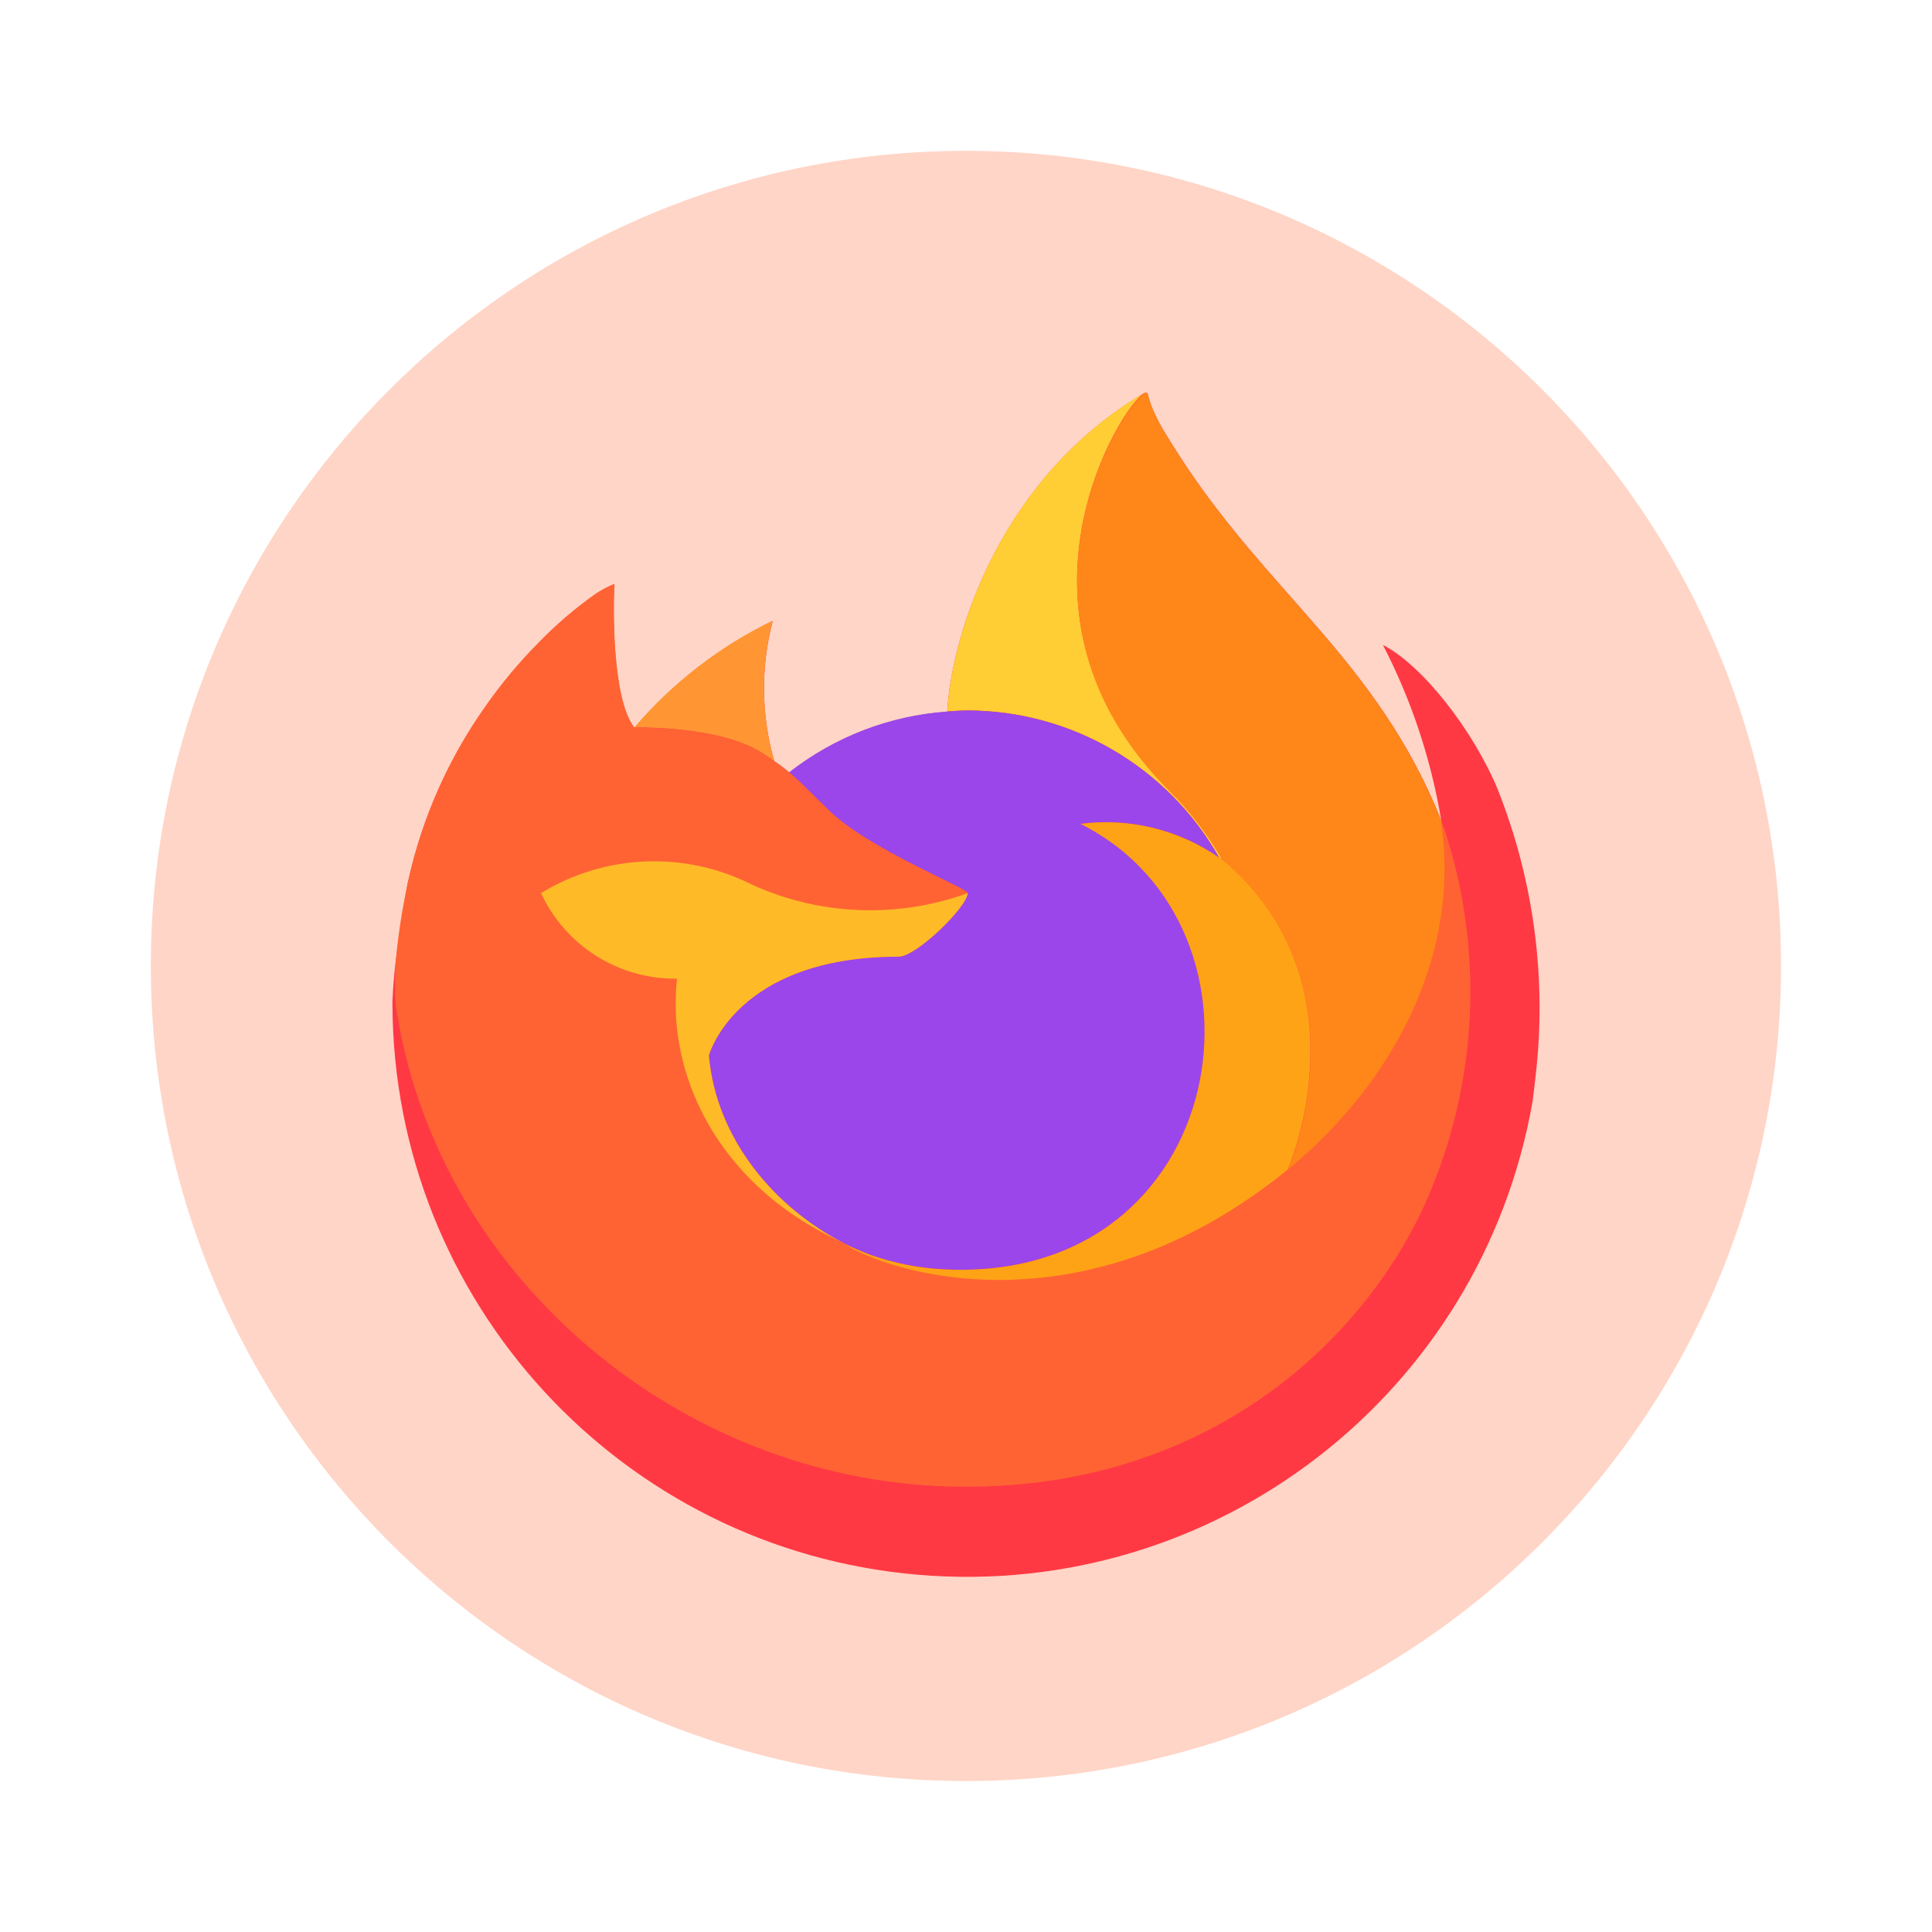
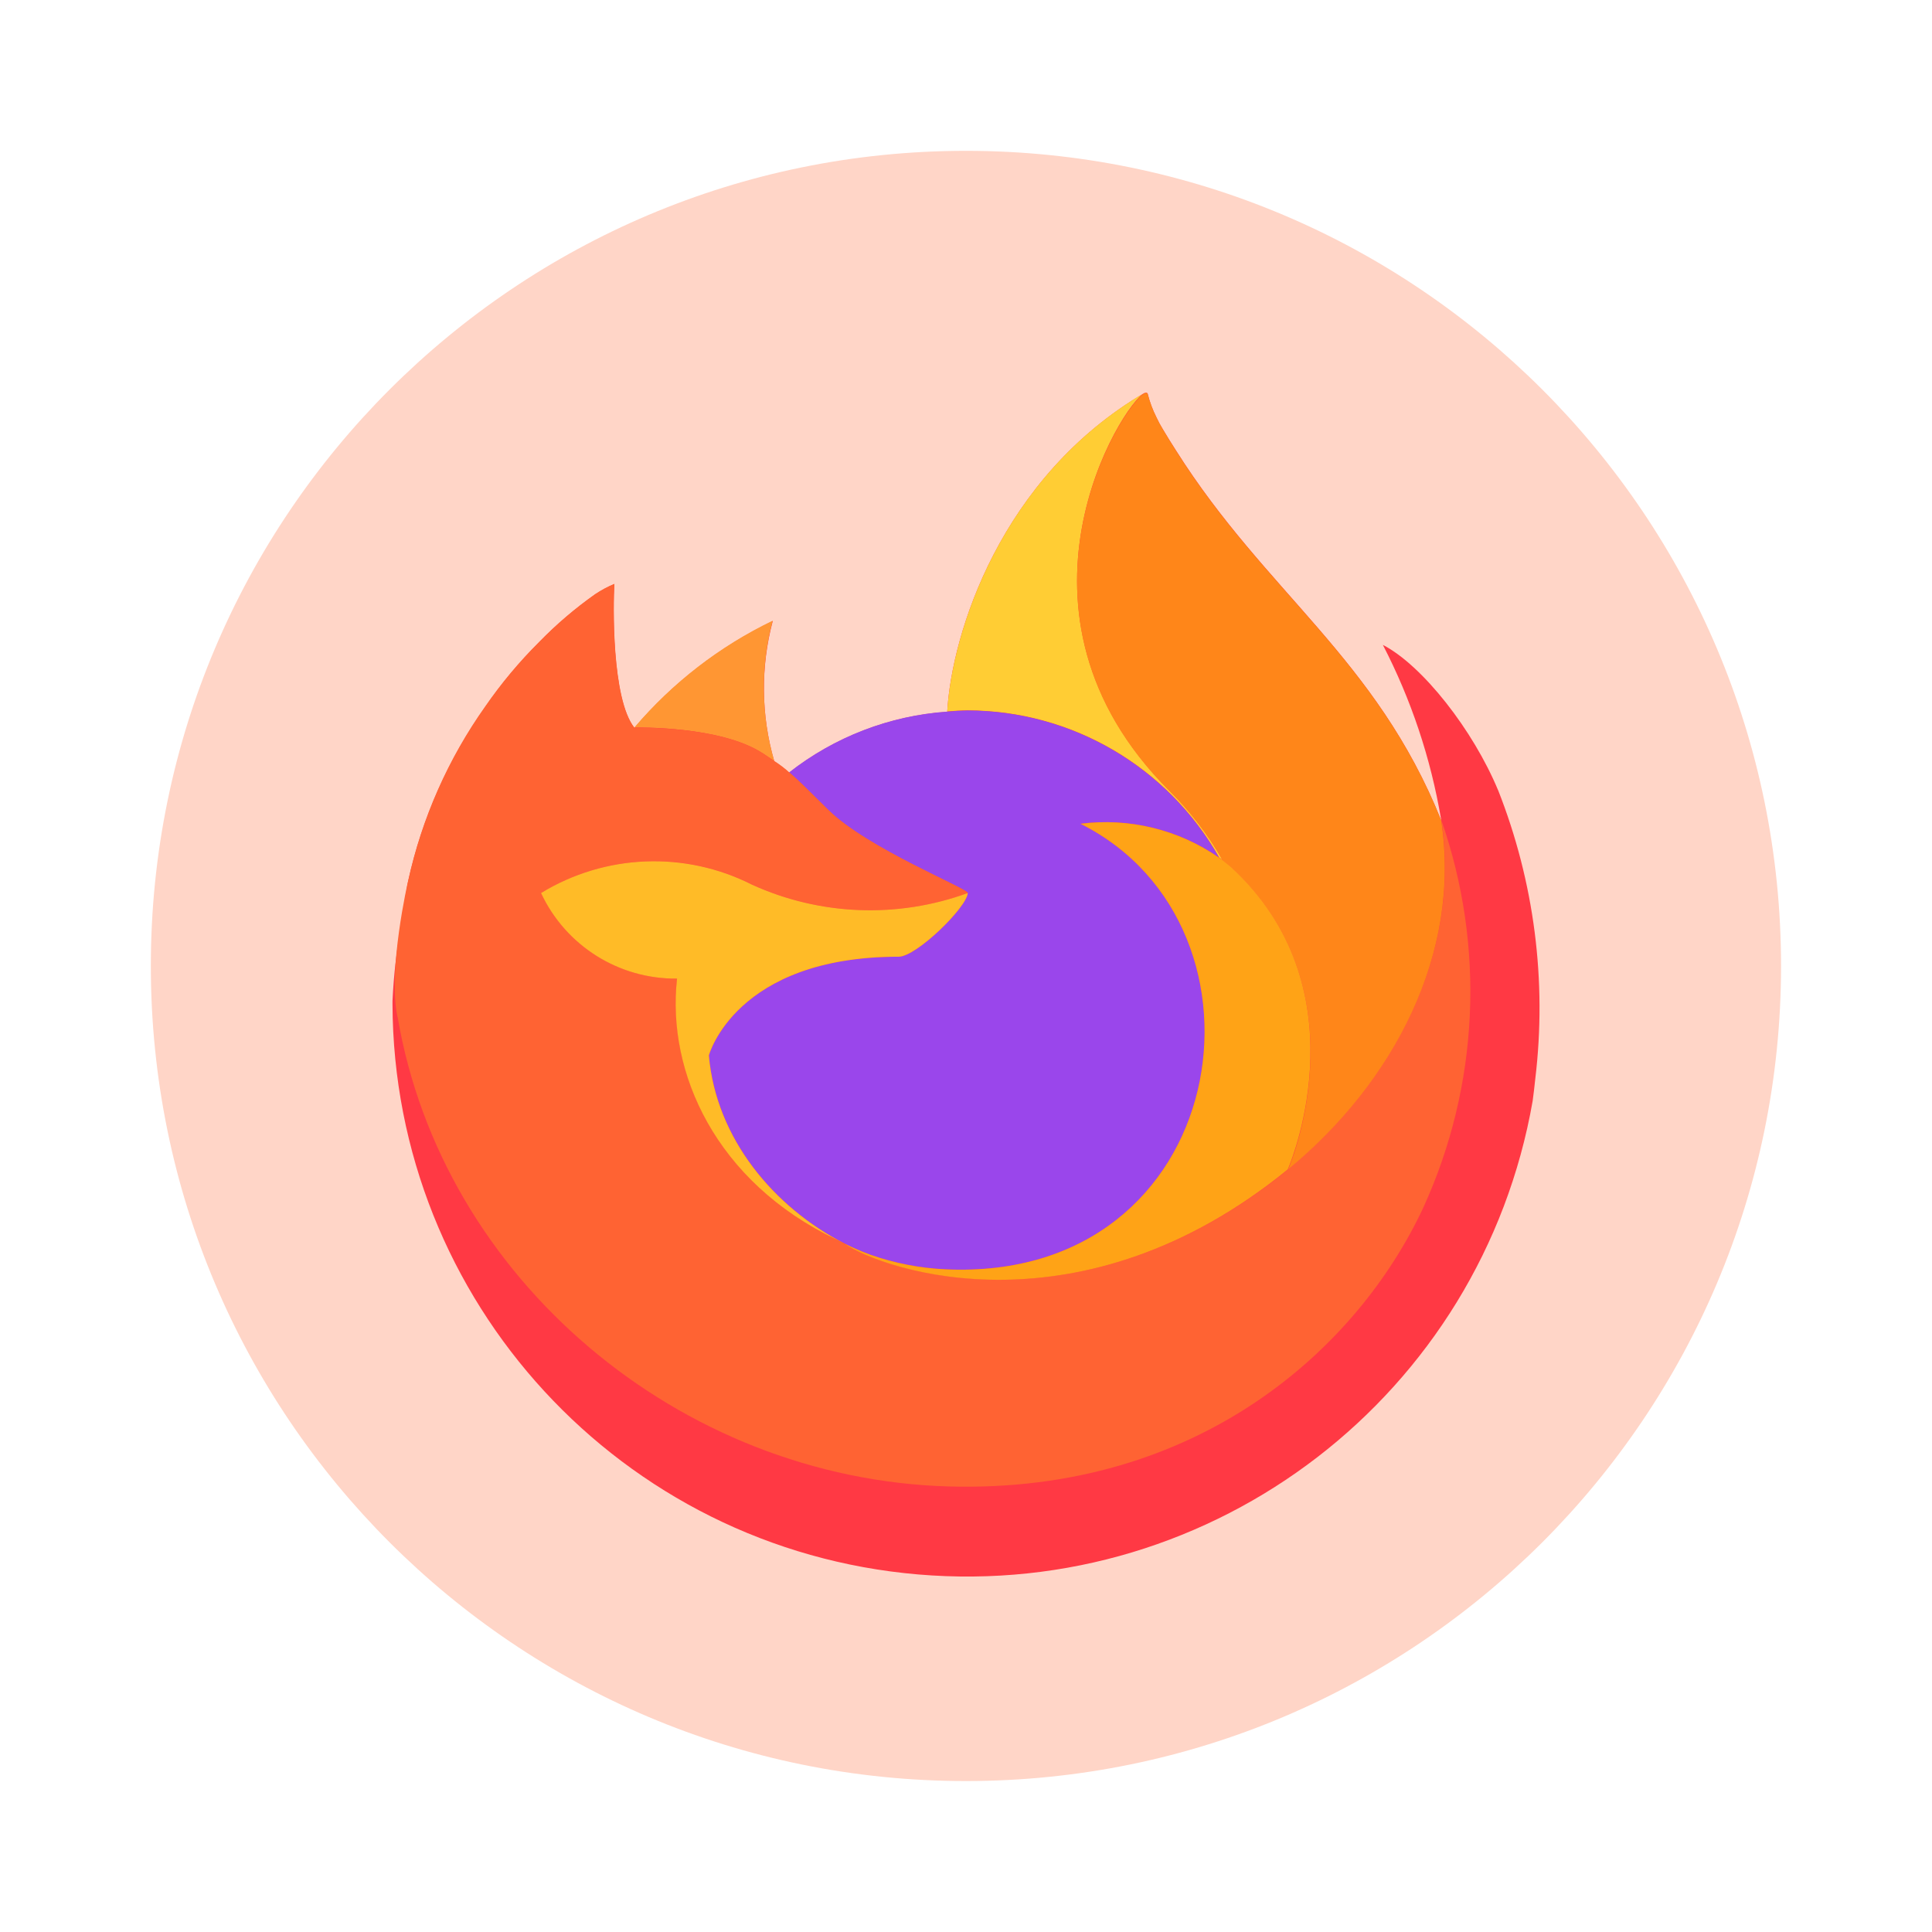
- <svg xmlns="http://www.w3.org/2000/svg" width="64" height="64" viewBox="0 0 16.933 16.933" version="1.1" id="svg2" xml:space="preserve">
-   <defs id="defs2" />
-   <circle cx="8.466" cy="8.466" r="7.144" fill="#f0f0f0" style="paint-order:stroke fill markers;fill:#ffd5c7;fill-opacity:1" id="circle1" />
-   <g stroke-width="0.185" id="g8" transform="matrix(0.7037567,0,0,0.7037567,2.508446,2.837804)">
-     <path fill="#ff3944" d="M 15.093,5.809 C 14.783,5.061 14.152,4.254 13.658,3.999 a 7.4,7.4 0 0 1 0.724,2.17 l 0.002,0.013 c -0.809,-2.016 -2.18,-2.83 -3.3,-4.6 A 9,9 0 0 1 10.915,1.309 2,2 0 0 1 10.836,1.161 1.3,1.3 0 0 1 10.73,0.878 0.02,0.02 0 0 0 10.713,0.859 H 10.7 L 10.696,0.861 10.691,0.864 10.694,0.858 C 8.898,1.91 8.288,3.858 8.232,4.832 A 3.6,3.6 0 0 0 6.263,5.59 2,2 0 0 0 6.079,5.45 3.3,3.3 0 0 1 6.059,3.702 5.3,5.3 0 0 0 4.337,5.032 H 4.334 C 4.05,4.674 4.07,3.489 4.086,3.242 A 1.3,1.3 0 0 0 3.848,3.369 5,5 0 0 0 3.148,3.968 6,6 0 0 0 2.48,4.77 6,6 0 0 0 1.52,6.937 L 1.51,6.984 C 1.497,7.047 1.449,7.362 1.44,7.431 L 1.439,7.447 A 7,7 0 0 0 1.323,8.433 v 0.036 a 7.153,7.153 0 0 0 14.2,1.21 Q 15.541,9.541 15.556,9.402 A 7.36,7.36 0 0 0 15.092,5.809 Z m -8.244,5.599 0.1,0.049 0.004,0.003 z M 14.384,6.184 V 6.176 l 0.002,0.008 z" id="path1-3" />
-     <path fill="#ffcd34" d="m 11.618,6.646 0.044,0.032 A 4,4 0 0 0 10.998,5.812 C 8.775,3.589 10.415,0.99 10.692,0.859 L 10.695,0.855 C 8.898,1.906 8.289,3.854 8.233,4.828 8.316,4.822 8.399,4.815 8.484,4.815 a 3.61,3.61 0 0 1 3.134,1.83 z" id="path2-6" />
-     <path fill="#9a46eb" d="m 8.488,7.09 c -0.012,0.178 -0.64,0.792 -0.86,0.792 -2.034,0 -2.364,1.23 -2.364,1.23 0.09,1.036 0.812,1.89 1.685,2.34 q 0.06,0.031 0.12,0.058 0.105,0.047 0.21,0.086 a 3.2,3.2 0 0 0 0.93,0.18 c 3.566,0.167 4.256,-4.263 1.684,-5.549 A 2.47,2.47 0 0 1 11.617,6.647 3.61,3.61 0 0 0 8.483,4.816 Q 8.357,4.818 8.233,4.829 A 3.6,3.6 0 0 0 6.263,5.587 C 6.373,5.68 6.496,5.803 6.755,6.059 7.24,6.537 8.485,7.032 8.488,7.09" id="path3" />
-     <path fill="#ff9633" d="M 5.93,5.347 6.078,5.445 A 3.3,3.3 0 0 1 6.058,3.697 5.3,5.3 0 0 0 4.336,5.027 c 0.035,0 1.073,-0.02 1.594,0.32" id="path4" />
-     <path fill="#ff6333" d="m 1.388,8.633 c 0.552,3.261 3.508,5.752 6.864,5.847 3.106,0.088 5.09,-1.715 5.91,-3.474 A 6.48,6.48 0 0 0 14.385,6.178 V 6.164 l 10e-4,0.012 c 0.254,1.657 -0.589,3.262 -1.906,4.347 l -0.004,0.01 c -2.567,2.09 -5.023,1.26 -5.52,0.922 L 6.852,11.403 C 5.355,10.688 4.737,9.325 4.869,8.155 A 1.84,1.84 0 0 1 3.175,7.09 2.7,2.7 0 0 1 5.805,6.984 3.56,3.56 0 0 0 8.49,7.09 C 8.487,7.031 7.243,6.536 6.757,6.058 6.498,5.802 6.375,5.679 6.266,5.587 A 2,2 0 0 0 6.081,5.447 L 5.934,5.349 C 5.412,5.009 4.374,5.029 4.34,5.029 H 4.337 C 4.053,4.67 4.073,3.485 4.089,3.238 a 1.3,1.3 0 0 0 -0.238,0.127 5,5 0 0 0 -0.7,0.599 6,6 0 0 0 -0.67,0.8 6,6 0 0 0 -0.96,2.167 C 1.517,6.946 1.263,8.057 1.388,8.633" id="path5" />
-     <path fill="#ff8619" d="m 10.998,5.818 a 4,4 0 0 1 0.664,0.867 q 0.06,0.046 0.108,0.088 c 1.621,1.495 0.772,3.608 0.708,3.758 1.318,-1.085 2.16,-2.69 1.906,-4.347 -0.809,-2.017 -2.18,-2.83 -3.3,-4.6 A 9,9 0 0 1 10.915,1.31 2,2 0 0 1 10.837,1.162 1.3,1.3 0 0 1 10.73,0.88 0.02,0.02 0 0 0 10.714,0.862 H 10.7 l -0.003,0.001 -0.005,0.003 c -0.277,0.131 -1.917,2.729 0.306,4.952" id="path6" />
-     <path fill="#ffa316" d="M 11.768,6.768 A 2,2 0 0 0 11.661,6.68 L 11.616,6.647 A 2.47,2.47 0 0 0 9.892,6.228 c 2.572,1.287 1.882,5.716 -1.683,5.549 a 3.2,3.2 0 0 1 -0.93,-0.18 Q 7.173,11.558 7.069,11.511 7.007,11.485 6.947,11.454 l 0.005,0.003 c 0.498,0.34 2.953,1.169 5.52,-0.922 l 0.005,-0.01 c 0.064,-0.15 0.913,-2.263 -0.709,-3.757" id="path7" />
-     <path fill="#ffbb27" d="m 5.264,9.112 c 0,0 0.33,-1.23 2.364,-1.23 0.22,0 0.849,-0.614 0.86,-0.792 A 3.56,3.56 0 0 1 5.803,6.985 2.7,2.7 0 0 0 3.173,7.09 1.84,1.84 0 0 0 4.867,8.156 c -0.132,1.17 0.486,2.533 1.983,3.248 l 0.099,0.049 C 6.075,11.002 5.354,10.148 5.264,9.113 Z" id="path8" />
+ <svg xmlns="http://www.w3.org/2000/svg" xml:space="preserve" width="64" height="64" viewBox="0 0 16.933 16.933">
+   <circle cx="8.466" cy="8.466" r="7.144" fill="#f0f0f0" style="paint-order:stroke fill markers;fill:#ffd5c7;fill-opacity:1" />
+   <g stroke-width=".185">
+     <path fill="#ff3944" d="M13.13 6.926c-.218-.526-.662-1.094-1.01-1.274a5.2 5.2 0 0 1 .51 1.527l.001.01c-.57-1.42-1.534-1.992-2.322-3.238a6 6 0 0 1-.119-.192 1 1 0 0 1-.056-.104 1 1 0 0 1-.074-.2.014.014 0 0 0-.012-.013h-.01l-.002.002-.004.002.002-.004c-1.264.74-1.693 2.11-1.732 2.796a2.53 2.53 0 0 0-1.386.534 1 1 0 0 0-.13-.099 2.3 2.3 0 0 1-.013-1.23 3.7 3.7 0 0 0-1.212.936h-.002c-.2-.252-.186-1.086-.175-1.26a1 1 0 0 0-.167.09 3.5 3.5 0 0 0-.493.421 4 4 0 0 0-.47.565 4.2 4.2 0 0 0-.676 1.525l-.007.033a10 10 0 0 0-.05.314v.012a5 5 0 0 0-.081.694v.025a5.034 5.034 0 0 0 9.993.851q.013-.097.023-.194a5.2 5.2 0 0 0-.326-2.53Zm-5.802 3.94.07.035.004.002zm5.303-3.676v-.006l.002.006z" />
+     <path fill="#ffcd34" d="m10.685 7.515.03.022a2.8 2.8 0 0 0-.467-.609c-1.564-1.564-.41-3.393-.215-3.486l.002-.002c-1.265.74-1.693 2.11-1.733 2.796q.088-.009.177-.01a2.54 2.54 0 0 1 2.206 1.288z" />
+     <path fill="#9a46eb" d="M8.482 7.827c-.009.126-.45.558-.605.558-1.432 0-1.664.865-1.664.865.063.73.571 1.33 1.186 1.647q.042.022.084.041.074.033.148.06a2.3 2.3 0 0 0 .655.127c2.51.118 2.995-3 1.185-3.905a1.74 1.74 0 0 1 1.213.296 2.54 2.54 0 0 0-2.206-1.289q-.088.002-.176.01a2.53 2.53 0 0 0-1.386.533c.077.065.164.152.346.332.342.336 1.218.685 1.22.725" />
+     <path fill="#ff9633" d="m6.682 6.6.104.07a2.3 2.3 0 0 1-.014-1.23 3.7 3.7 0 0 0-1.212.936c.025 0 .755-.014 1.122.225" />
+     <path fill="#ff6333" d="M3.485 8.913c.389 2.295 2.469 4.048 4.83 4.115 2.187.062 3.583-1.207 4.16-2.445a4.56 4.56 0 0 0 .157-3.397v-.01.008c.18 1.166-.414 2.296-1.34 3.06l-.003.006c-1.807 1.471-3.535.887-3.885.65l-.073-.037C6.277 10.36 5.842 9.4 5.935 8.577a1.3 1.3 0 0 1-1.192-.75 1.9 1.9 0 0 1 1.85-.074 2.5 2.5 0 0 0 1.89.074c-.002-.041-.877-.39-1.22-.726-.182-.18-.268-.267-.345-.331a1 1 0 0 0-.13-.099l-.103-.069c-.368-.24-1.098-.225-1.122-.225H5.56c-.2-.253-.186-1.087-.175-1.26a1 1 0 0 0-.167.089 3.5 3.5 0 0 0-.493.421 4 4 0 0 0-.472.564 4.2 4.2 0 0 0-.675 1.525c-.003.01-.182.792-.094 1.197" />
+     <path fill="#ff8619" d="M10.248 6.932a2.8 2.8 0 0 1 .468.61l.076.062c1.14 1.052.543 2.54.498 2.645.927-.764 1.52-1.893 1.341-3.06-.57-1.419-1.534-1.99-2.322-3.236a6 6 0 0 1-.119-.193 1 1 0 0 1-.055-.104 1 1 0 0 1-.075-.199.014.014 0 0 0-.012-.013h-.01l-.001.001-.004.002c-.195.092-1.35 1.92.215 3.485" />
+     <path fill="#ffa316" d="m10.79 7.6-.075-.061-.032-.023A1.74 1.74 0 0 0 9.47 7.22c1.81.906 1.324 4.022-1.184 3.905a2.3 2.3 0 0 1-.655-.127q-.075-.027-.148-.06l-.086-.04.004.002c.35.239 2.078.822 3.885-.65l.003-.006c.045-.106.643-1.593-.499-2.644" />
+     <path fill="#ffbb27" d="M6.213 9.25s.232-.865 1.664-.865c.155 0 .597-.432.605-.558a2.5 2.5 0 0 1-1.89-.073 1.9 1.9 0 0 0-1.85.073 1.3 1.3 0 0 0 1.192.75c-.093.824.342 1.783 1.395 2.286l.07.035c-.615-.317-1.123-.918-1.186-1.647Z" />
  </g>
</svg>
